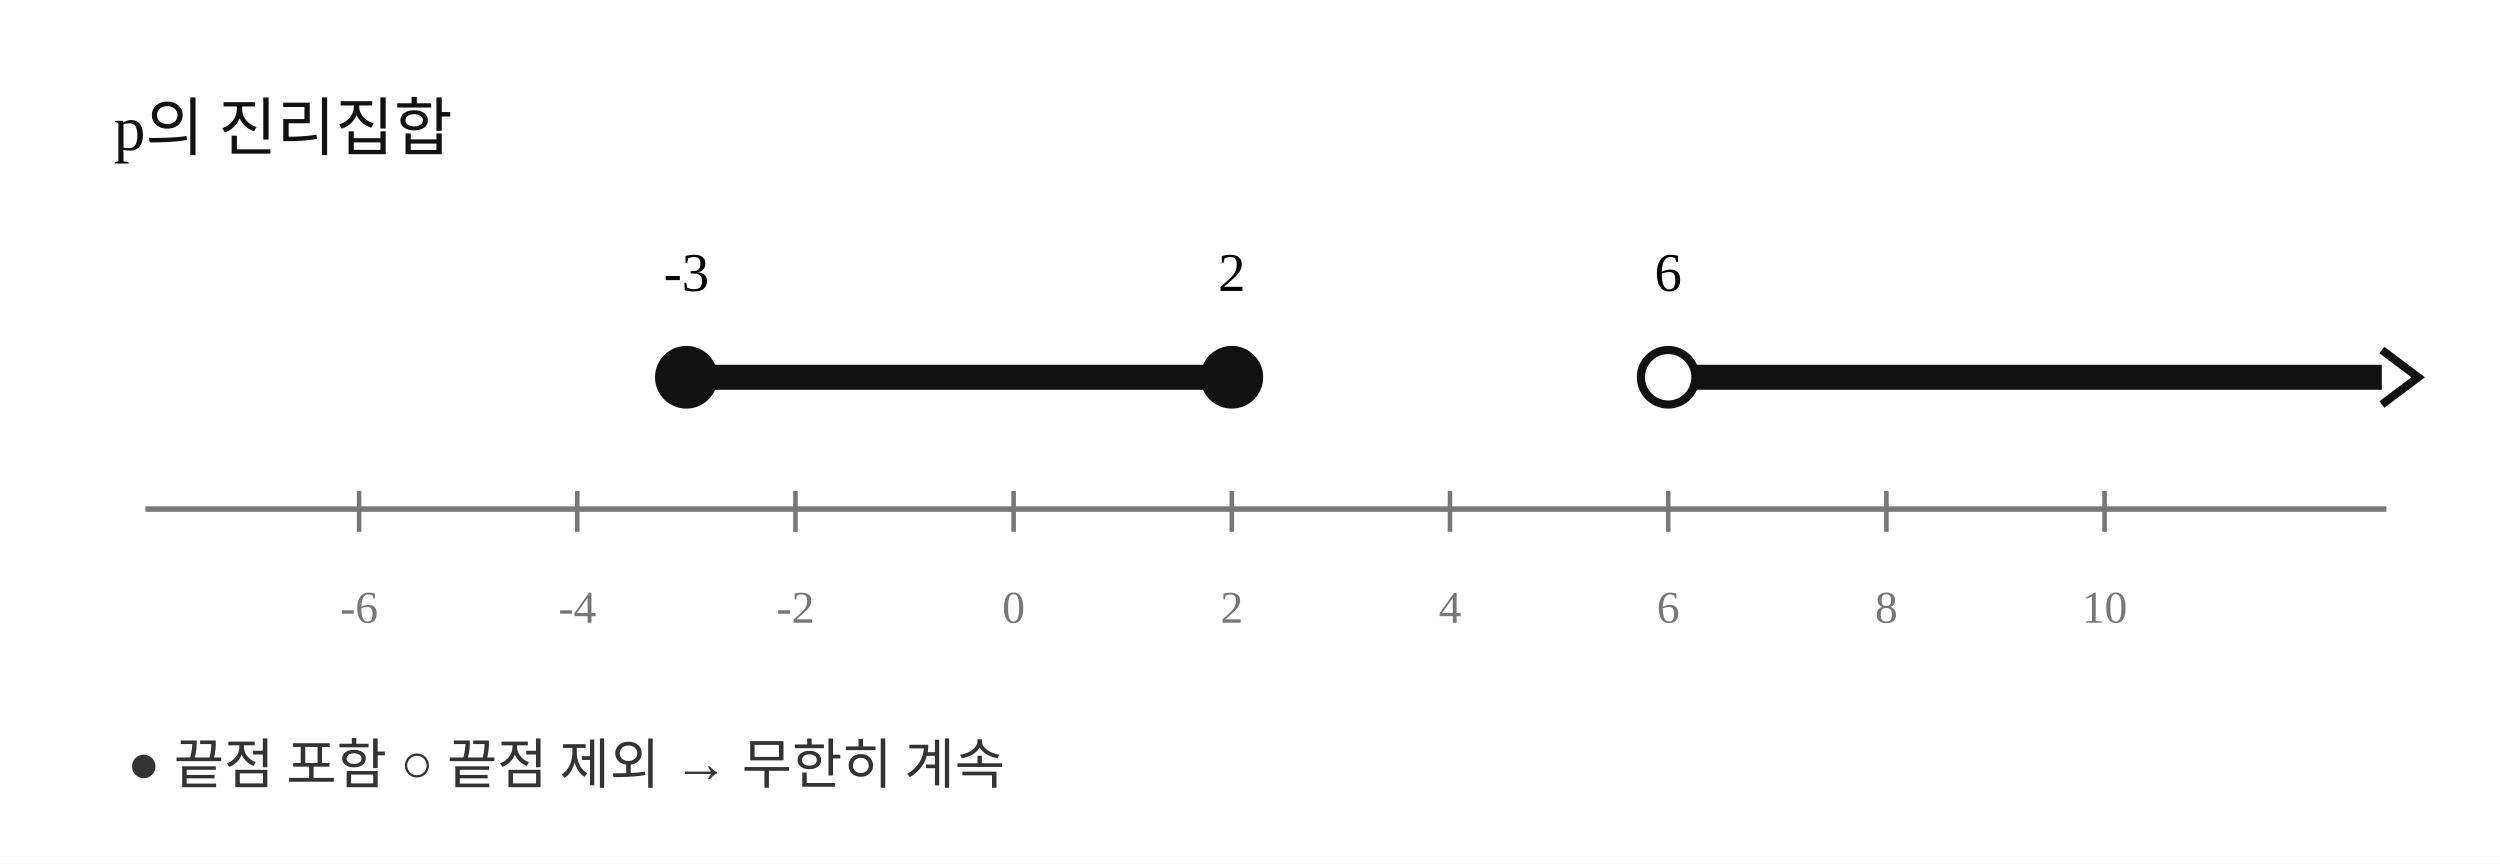
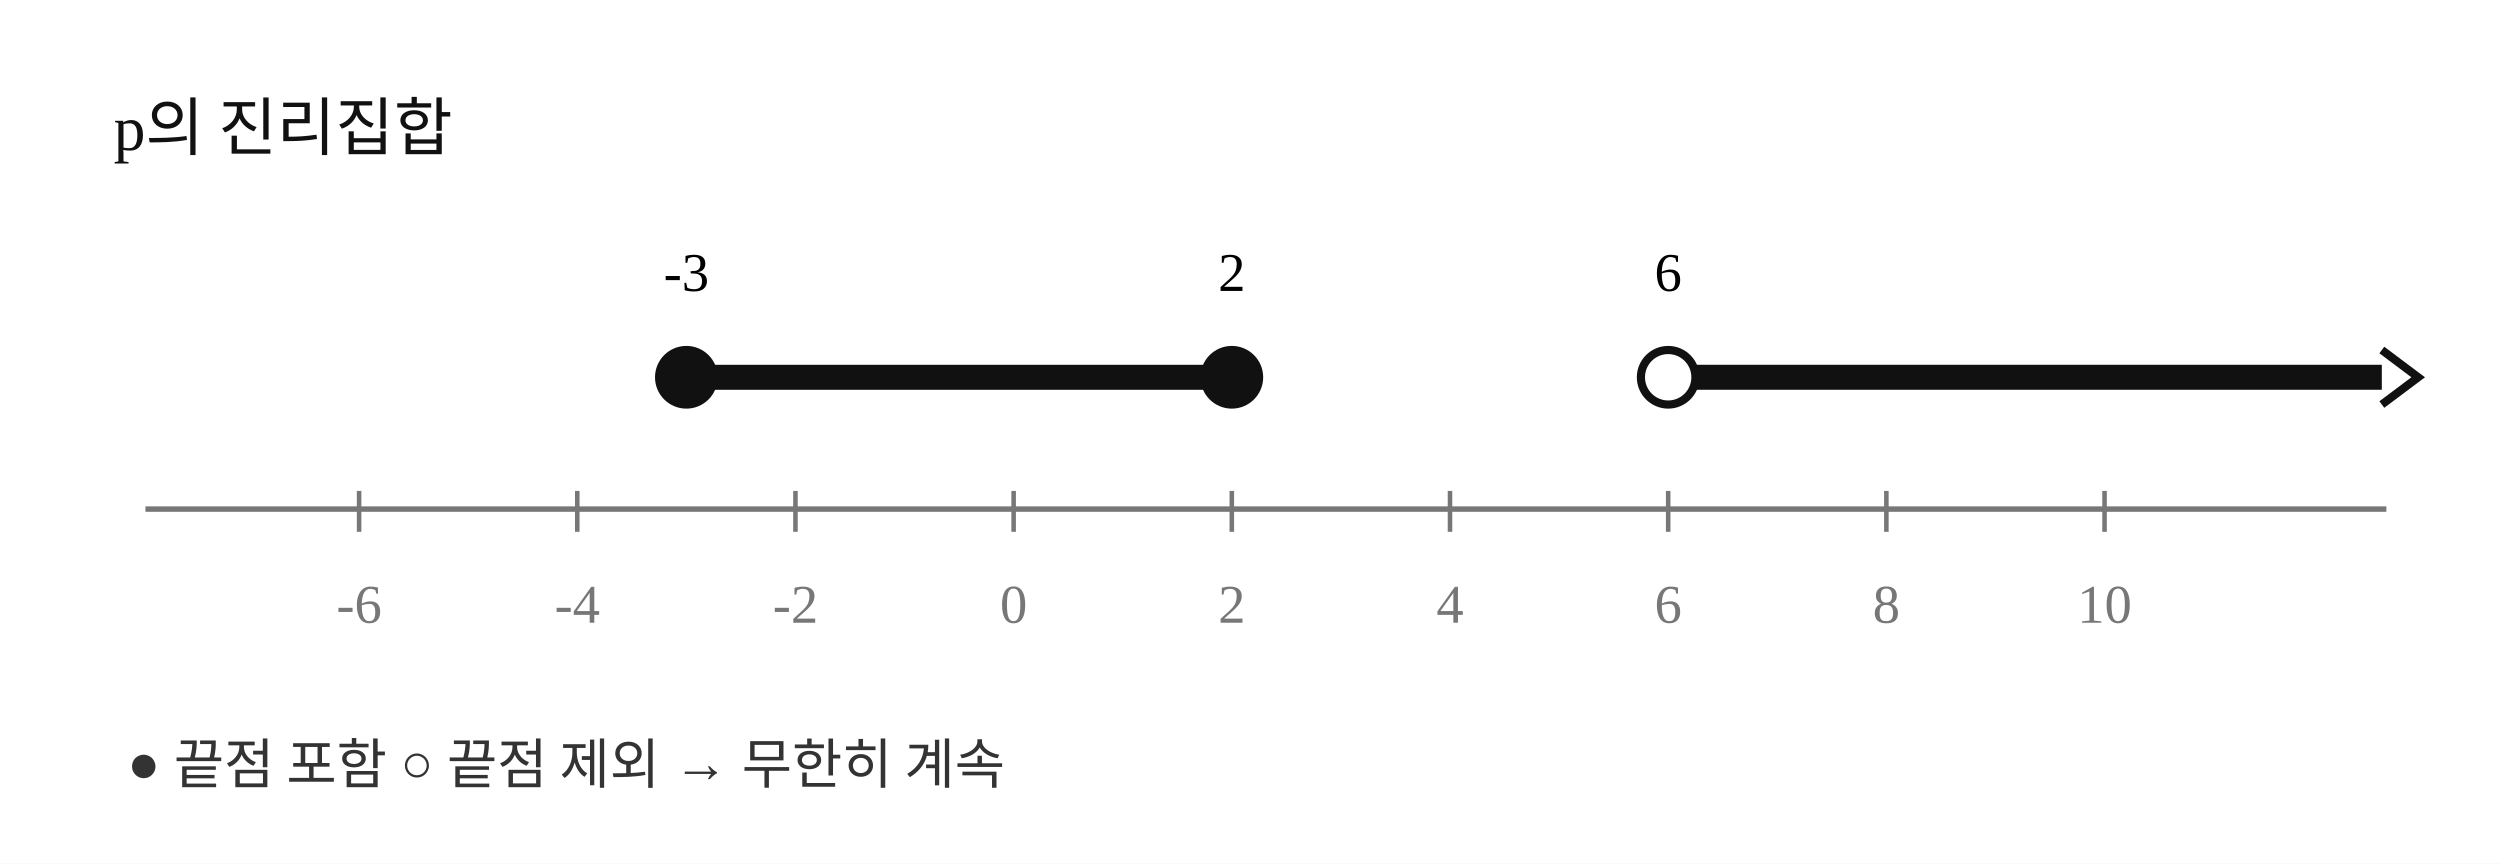
<svg xmlns="http://www.w3.org/2000/svg" width="550" height="190" viewBox="0 0 550 190" role="img" aria-labelledby="title desc">
  <rect width="550" height="190" fill="#fff" />
  <text x="25" y="33" font-size="14" fill="#111">p의 진리집합</text>
  <line x1="32" y1="112" x2="525" y2="112" stroke="#777" stroke-width="1.2" />
  <line x1="79" y1="108" x2="79" y2="117" stroke="#777" stroke-width="1" />
-   <text x="79" y="137" text-anchor="middle" font-size="10" fill="#777">-6</text>
+   <text x="79" y="137" text-anchor="middle" font-size="12" fill="#777">-6</text>
  <line x1="127" y1="108" x2="127" y2="117" stroke="#777" stroke-width="1" />
-   <text x="127" y="137" text-anchor="middle" font-size="10" fill="#777">-4</text>
+   <text x="127" y="137" text-anchor="middle" font-size="12" fill="#777">-4</text>
  <line x1="175" y1="108" x2="175" y2="117" stroke="#777" stroke-width="1" />
-   <text x="175" y="137" text-anchor="middle" font-size="10" fill="#777">-2</text>
+   <text x="175" y="137" text-anchor="middle" font-size="12" fill="#777">-2</text>
  <line x1="223" y1="108" x2="223" y2="117" stroke="#777" stroke-width="1" />
-   <text x="223" y="137" text-anchor="middle" font-size="10" fill="#777">0</text>
+   <text x="223" y="137" text-anchor="middle" font-size="12" fill="#777">0</text>
  <line x1="271" y1="108" x2="271" y2="117" stroke="#777" stroke-width="1" />
-   <text x="271" y="137" text-anchor="middle" font-size="10" fill="#777">2</text>
+   <text x="271" y="137" text-anchor="middle" font-size="12" fill="#777">2</text>
  <line x1="319" y1="108" x2="319" y2="117" stroke="#777" stroke-width="1" />
-   <text x="319" y="137" text-anchor="middle" font-size="10" fill="#777">4</text>
+   <text x="319" y="137" text-anchor="middle" font-size="12" fill="#777">4</text>
  <line x1="367" y1="108" x2="367" y2="117" stroke="#777" stroke-width="1" />
-   <text x="367" y="137" text-anchor="middle" font-size="10" fill="#777">6</text>
+   <text x="367" y="137" text-anchor="middle" font-size="12" fill="#777">6</text>
  <line x1="415" y1="108" x2="415" y2="117" stroke="#777" stroke-width="1" />
-   <text x="415" y="137" text-anchor="middle" font-size="10" fill="#777">8</text>
+   <text x="415" y="137" text-anchor="middle" font-size="12" fill="#777">8</text>
  <line x1="463" y1="108" x2="463" y2="117" stroke="#777" stroke-width="1" />
-   <text x="463" y="137" text-anchor="middle" font-size="10" fill="#777">10</text>
+   <text x="463" y="137" text-anchor="middle" font-size="12" fill="#777">10</text>
  <line x1="151" y1="83" x2="271" y2="83" stroke="#111" stroke-width="5.5" stroke-linecap="round" />
  <circle cx="151" cy="83" r="6" fill="#111" stroke="#111" stroke-width="1.8" />
  <circle cx="271" cy="83" r="6" fill="#111" stroke="#111" stroke-width="1.8" />
  <line x1="367" y1="83" x2="524" y2="83" stroke="#111" stroke-width="5.5" />
  <path d="M 524 77 L 532 83 L 524 89" fill="none" stroke="#111" stroke-width="1.8" />
  <circle cx="367" cy="83" r="6" fill="#fff" stroke="#111" stroke-width="1.8" />
  <text x="151" y="64" font-size="12" text-anchor="middle">-3</text>
  <text x="271" y="64" font-size="12" text-anchor="middle">2</text>
  <text x="367" y="64" font-size="12" text-anchor="middle">6</text>
  <text x="28" y="172" font-size="12" fill="#333">● 끝점 포함     ○ 끝점 제외     → 무한히 계속</text>
</svg>
